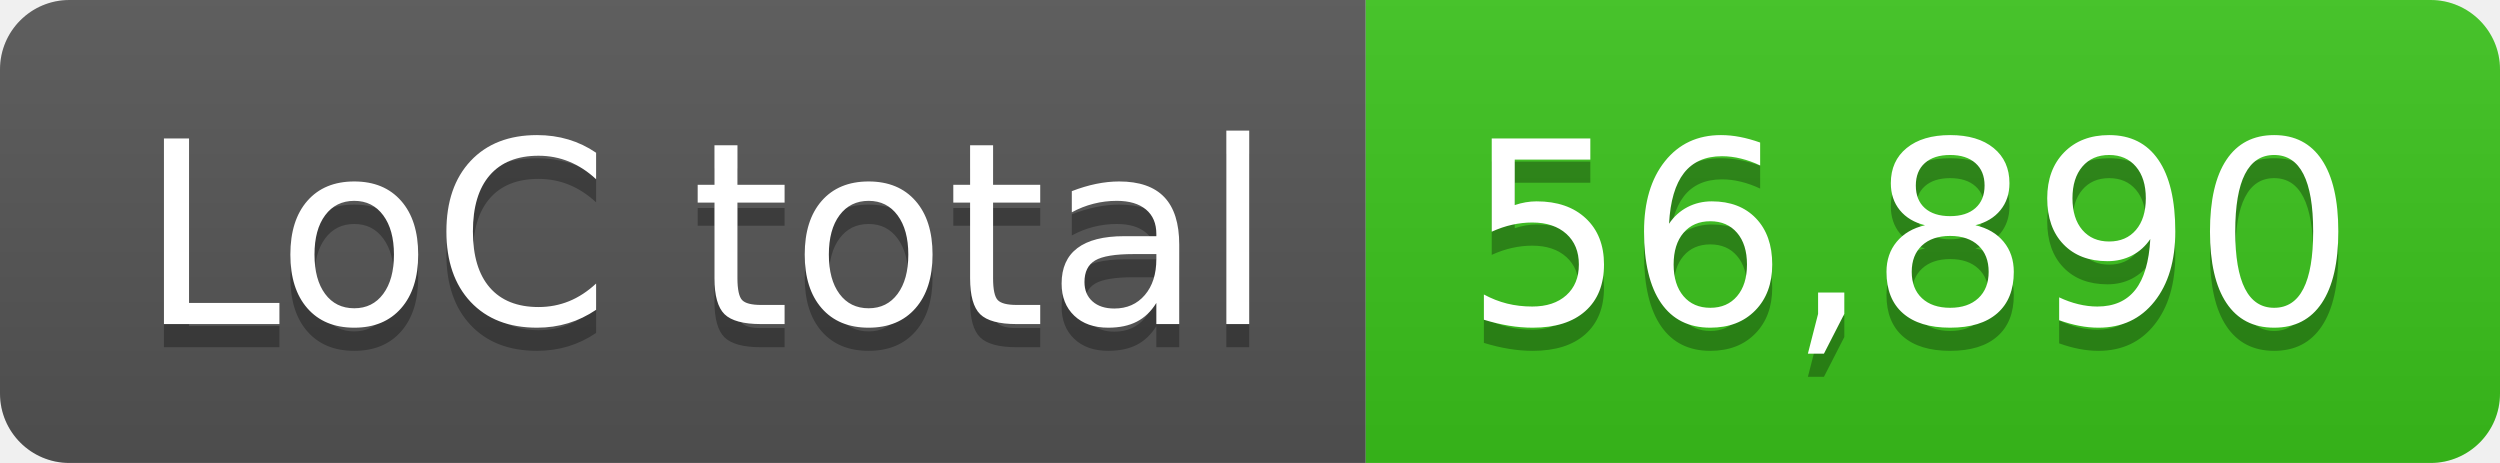
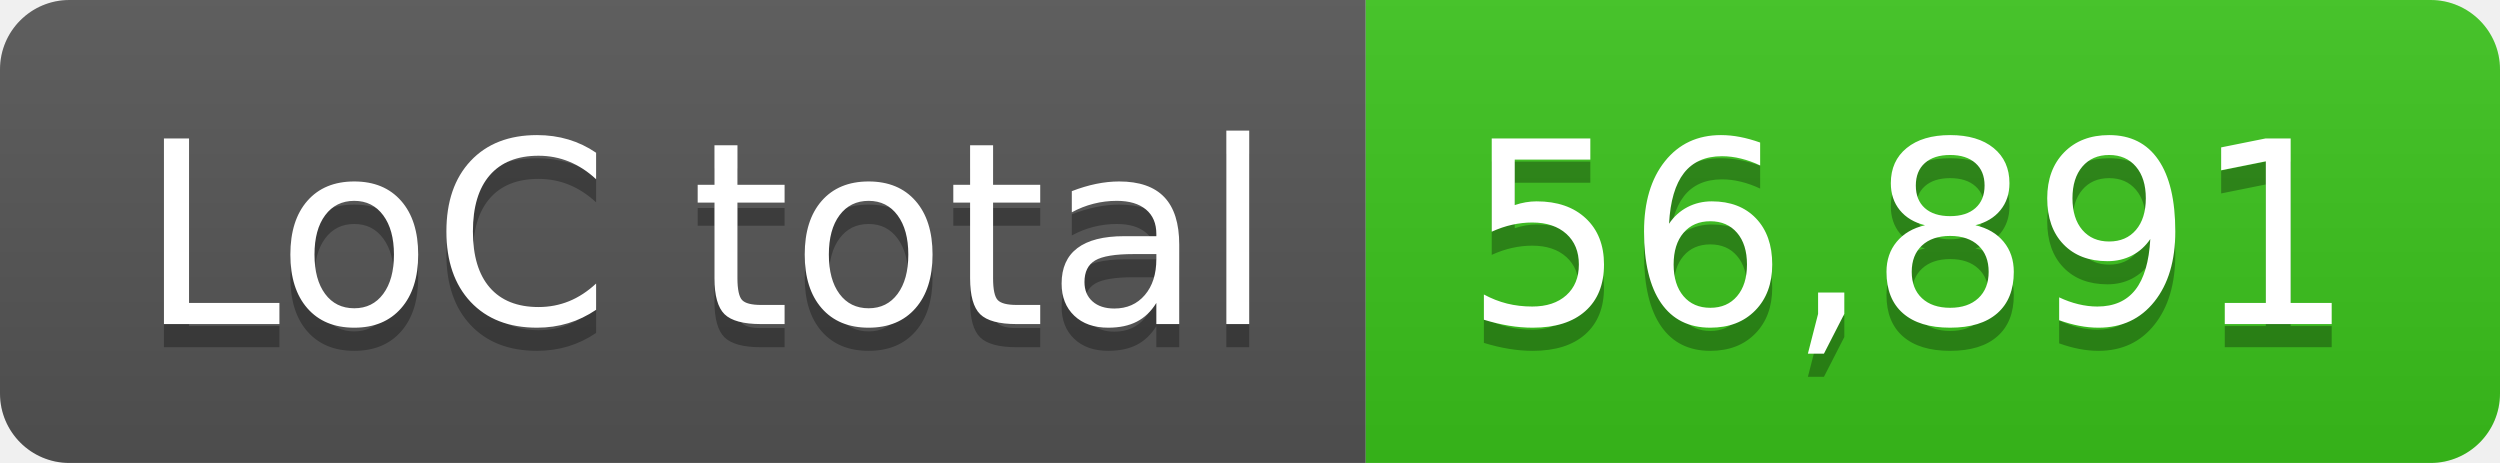
- <svg xmlns="http://www.w3.org/2000/svg" width="108" height="20" role="img" aria-label="LoC total: 56,890">
+ <svg xmlns="http://www.w3.org/2000/svg" width="108" height="20" role="img" aria-label="LoC total: 56,891">
  <linearGradient id="s" x2="0" y2="100%">
    <stop offset="0" stop-color="#bbb" stop-opacity=".1" />
    <stop offset="1" stop-opacity=".1" />
  </linearGradient>
  <clipPath id="r">
    <rect width="108" height="20" rx="3" fill="#fff" />
  </clipPath>
  <g clip-path="url(#r)">
    <rect width="59" height="20" fill="#555" />
    <rect x="59" width="49" height="20" fill="#3bc41c" />
    <rect width="108" height="20" fill="url(#s)" />
  </g>
  <g fill="#fff" text-anchor="middle" font-family="Verdana,Geneva,DejaVu Sans,sans-serif" text-rendering="geometricPrecision" font-size="110">
    <text aria-hidden="true" x="305" y="150" fill="#010101" fill-opacity=".3" transform="scale(.1)" textLength="490">LoC total</text>
    <text x="305" y="140" transform="scale(.1)" fill="#fff" textLength="490">LoC total</text>
-     <text aria-hidden="true" x="825" y="150" fill="#010101" fill-opacity=".3" transform="scale(.1)" textLength="390">56,890</text>
-     <text x="825" y="140" transform="scale(.1)" fill="#fff" textLength="390">56,890</text>
+     <text aria-hidden="true" x="825" y="150" fill="#010101" fill-opacity=".3" transform="scale(.1)" textLength="390">56,891</text>
+     <text x="825" y="140" transform="scale(.1)" fill="#fff" textLength="390">56,891</text>
  </g>
</svg>
